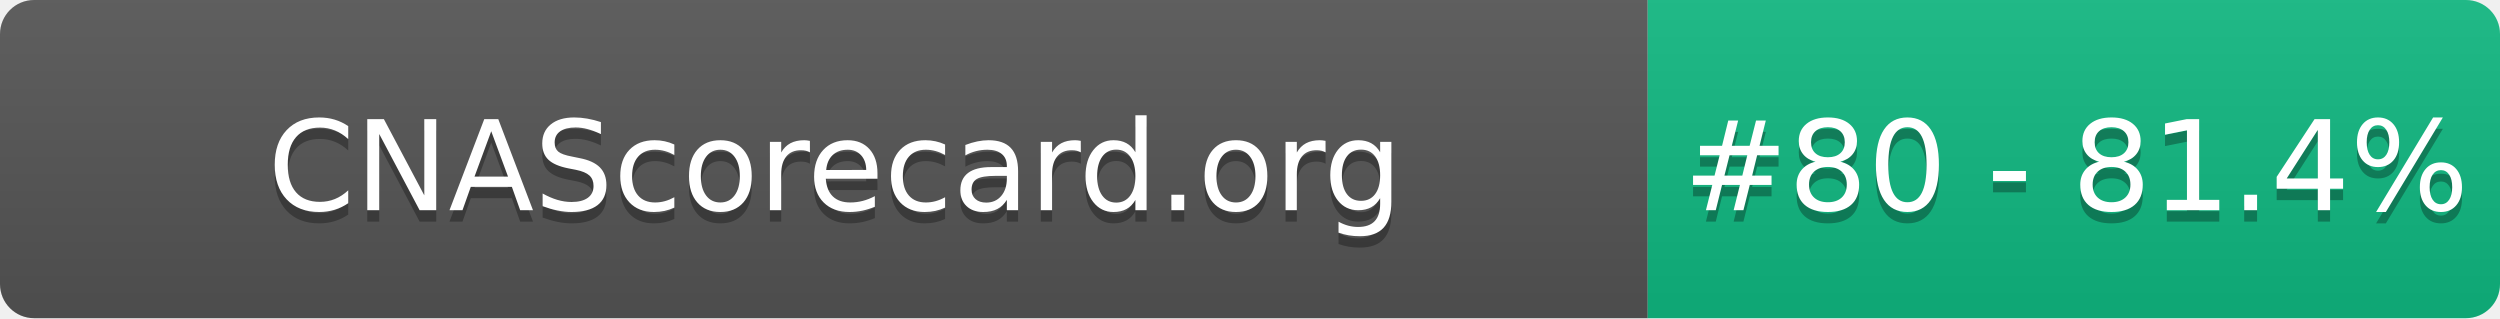
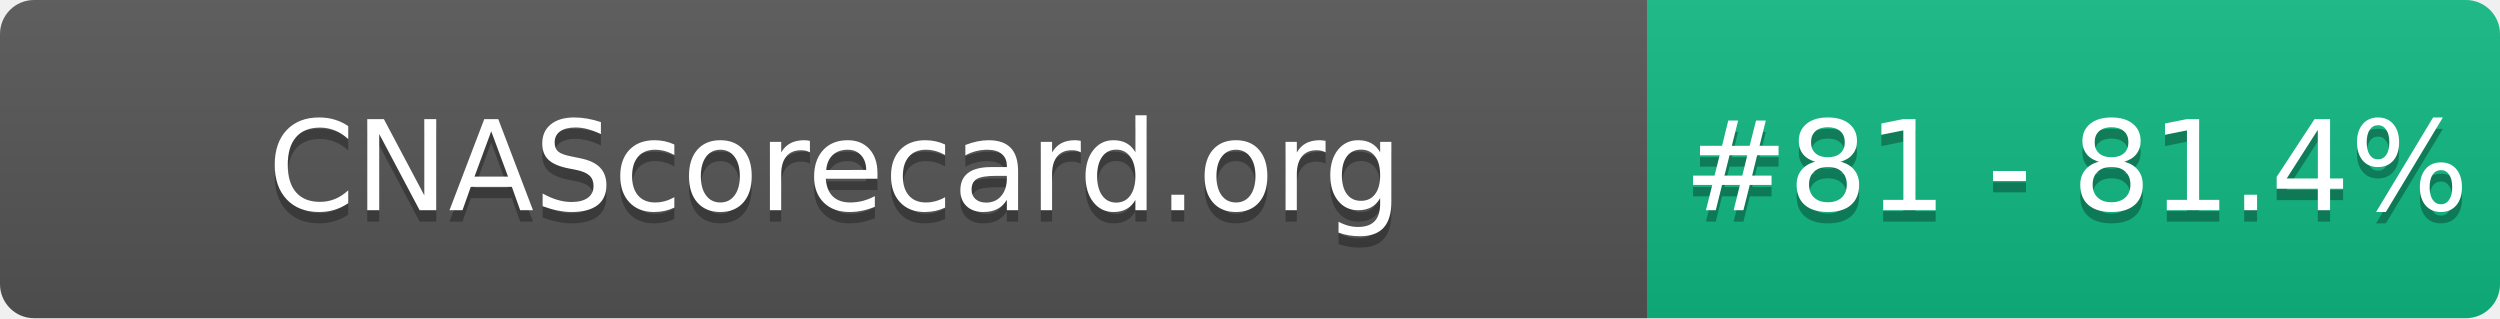
- <svg xmlns="http://www.w3.org/2000/svg" width="220" height="28" role="img" aria-label="CNAScorecard.org: #80 - 81.4%">
+ <svg xmlns="http://www.w3.org/2000/svg" width="220" height="28" role="img" aria-label="CNAScorecard.org: #81 - 81.4%">
  <linearGradient id="s" x2="0" y2="100%">
    <stop offset="0" stop-color="#bbb" stop-opacity=".1" />
    <stop offset="1" stop-opacity=".1" />
  </linearGradient>
  <clipPath id="r">
    <rect width="220" height="28" rx="3" fill="#fff" />
  </clipPath>
  <g clip-path="url(#r)">
    <rect width="145" height="28" fill="#555" />
    <rect x="145" width="75" height="28" fill="#10B981" />
    <rect width="220" height="28" fill="url(#s)" />
  </g>
  <g fill="#fff" text-anchor="middle" font-family="Verdana,Geneva,DejaVu Sans,sans-serif" text-rendering="geometricPrecision" font-size="110">
    <text aria-hidden="true" x="735" y="195" fill="#010101" fill-opacity=".3" transform="scale(.1)" textLength="1350">CNAScorecard.org</text>
    <text x="735" y="185" transform="scale(.1)" fill="#fff" textLength="1350">CNAScorecard.org</text>
-     <text aria-hidden="true" x="1827" y="195" fill="#010101" fill-opacity=".3" transform="scale(.1)" textLength="605">#80 - 81.4%</text>
-     <text x="1827" y="185" transform="scale(.1)" fill="#fff" textLength="605">#80 - 81.4%</text>
+     <text aria-hidden="true" x="1827" y="195" fill="#010101" fill-opacity=".3" transform="scale(.1)" textLength="605">#81 - 81.4%</text>
+     <text x="1827" y="185" transform="scale(.1)" fill="#fff" textLength="605">#81 - 81.4%</text>
  </g>
</svg>
